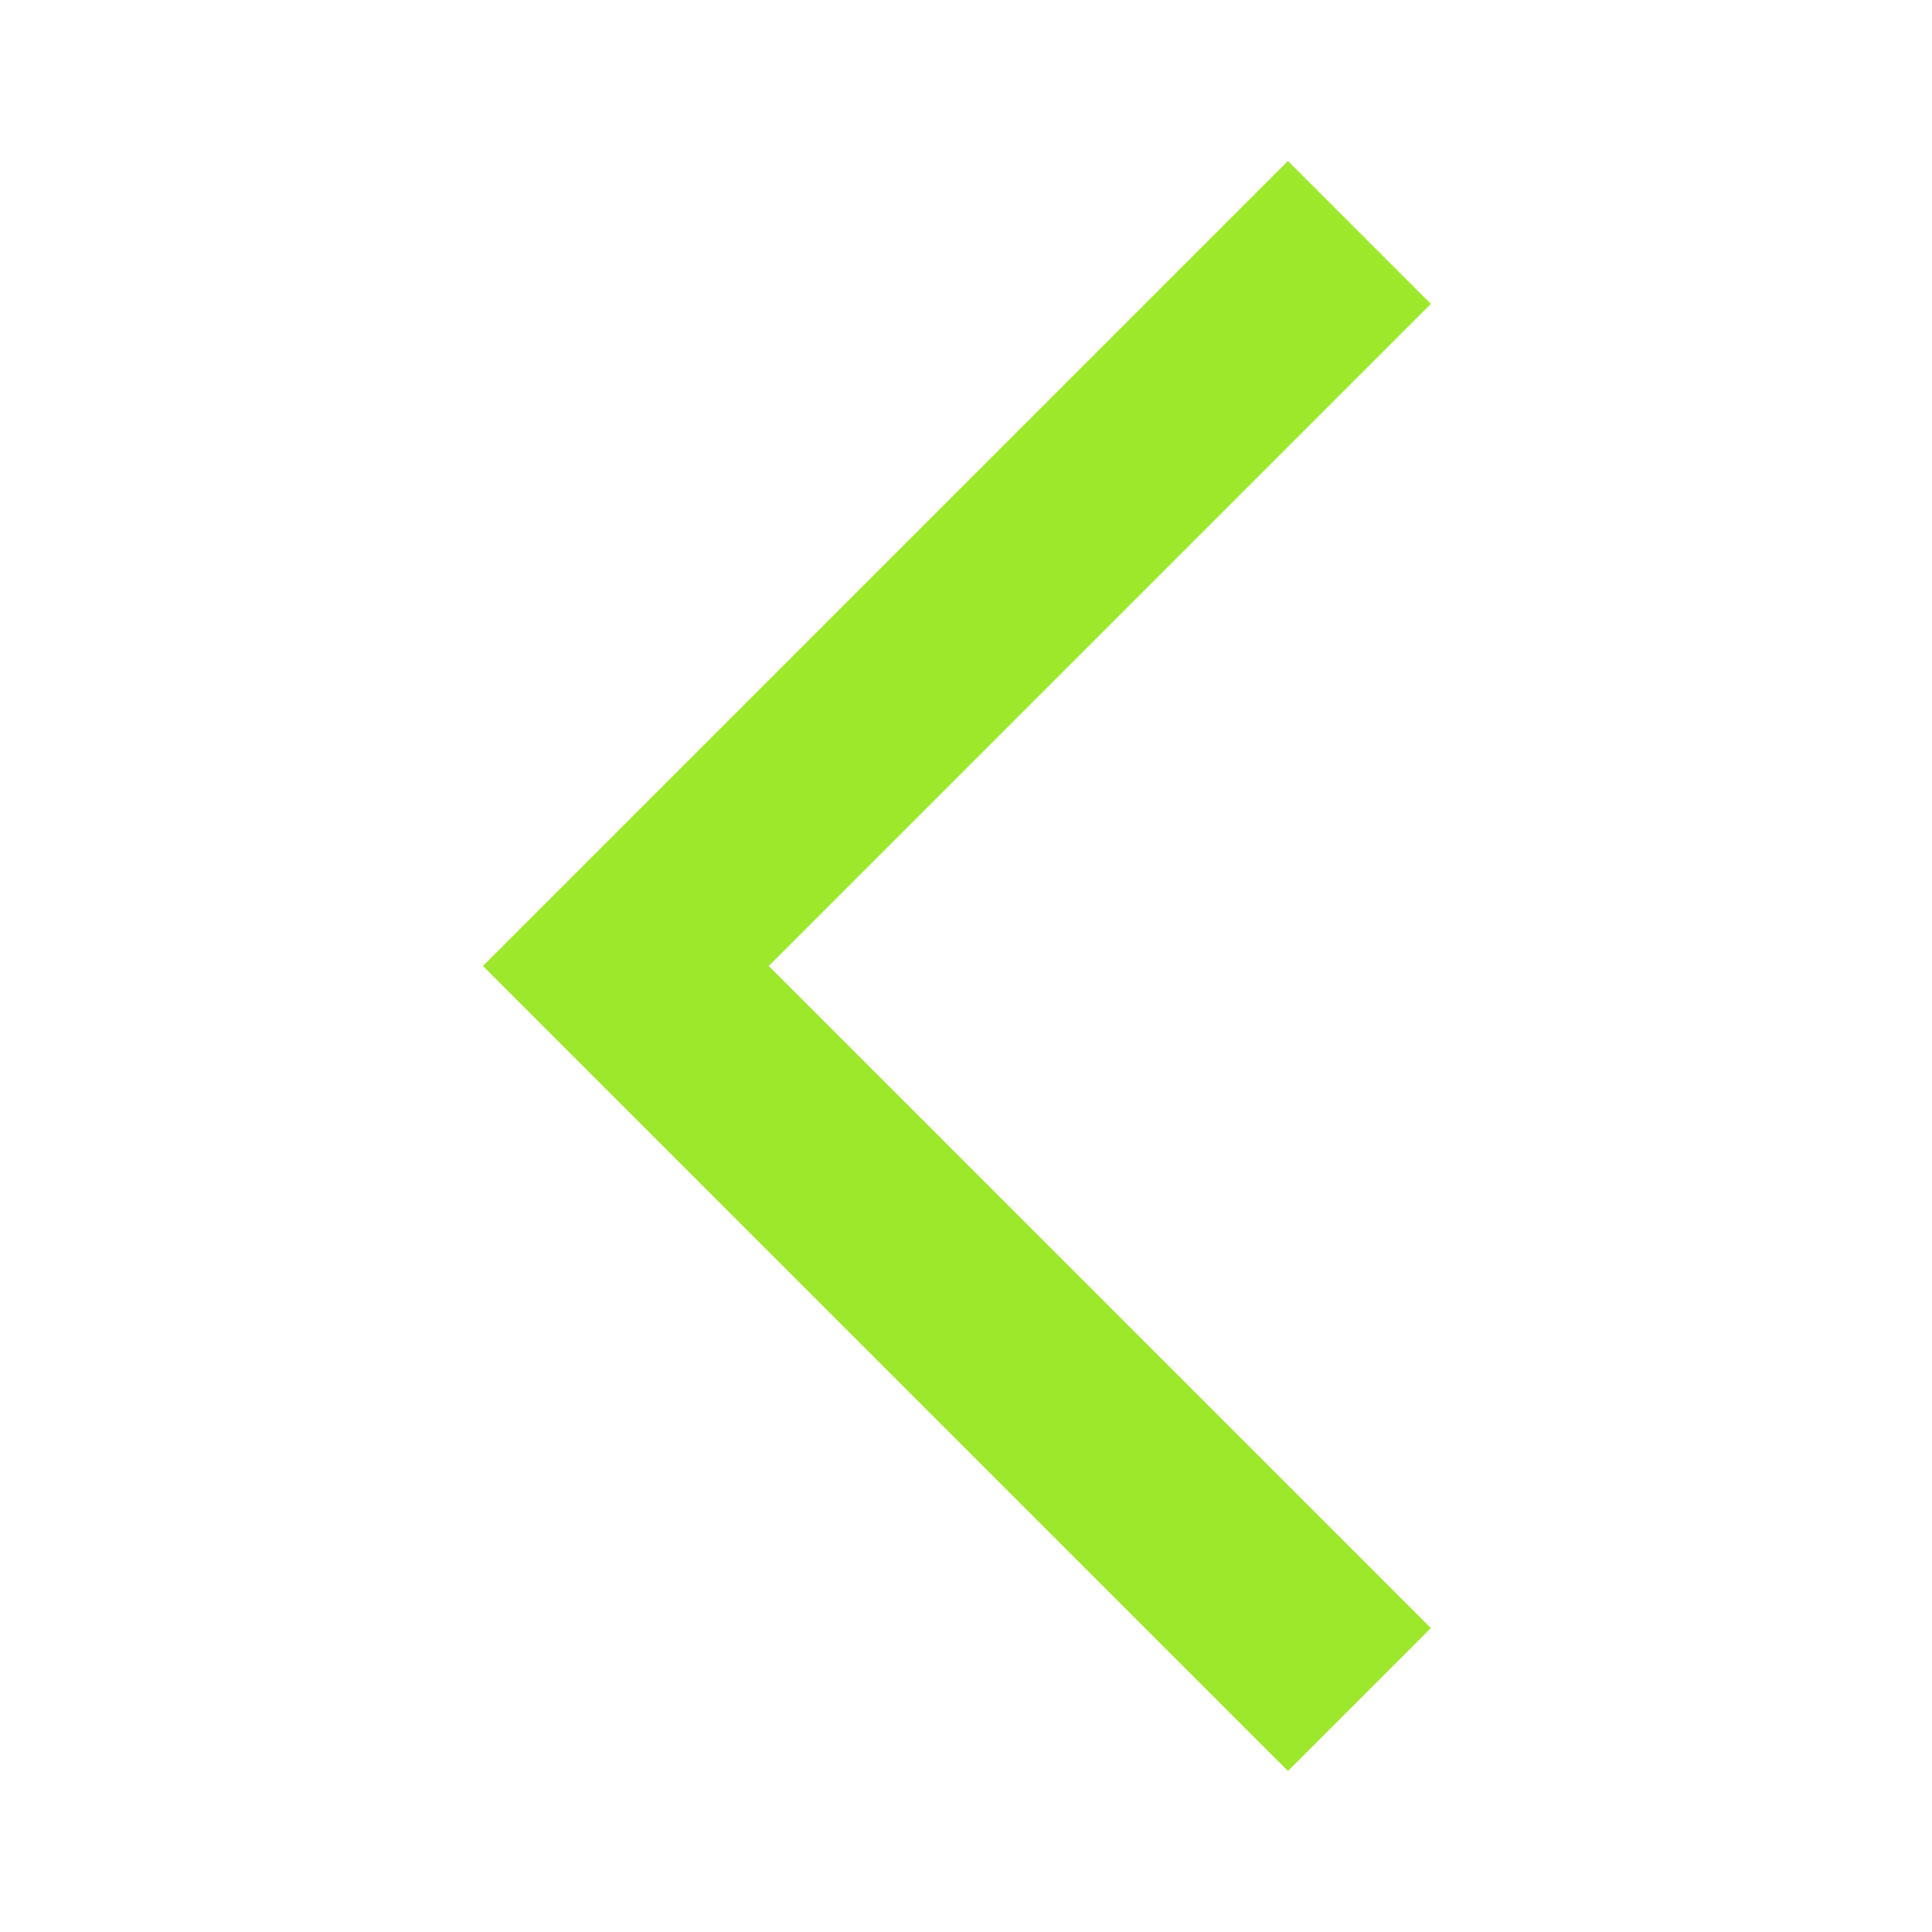
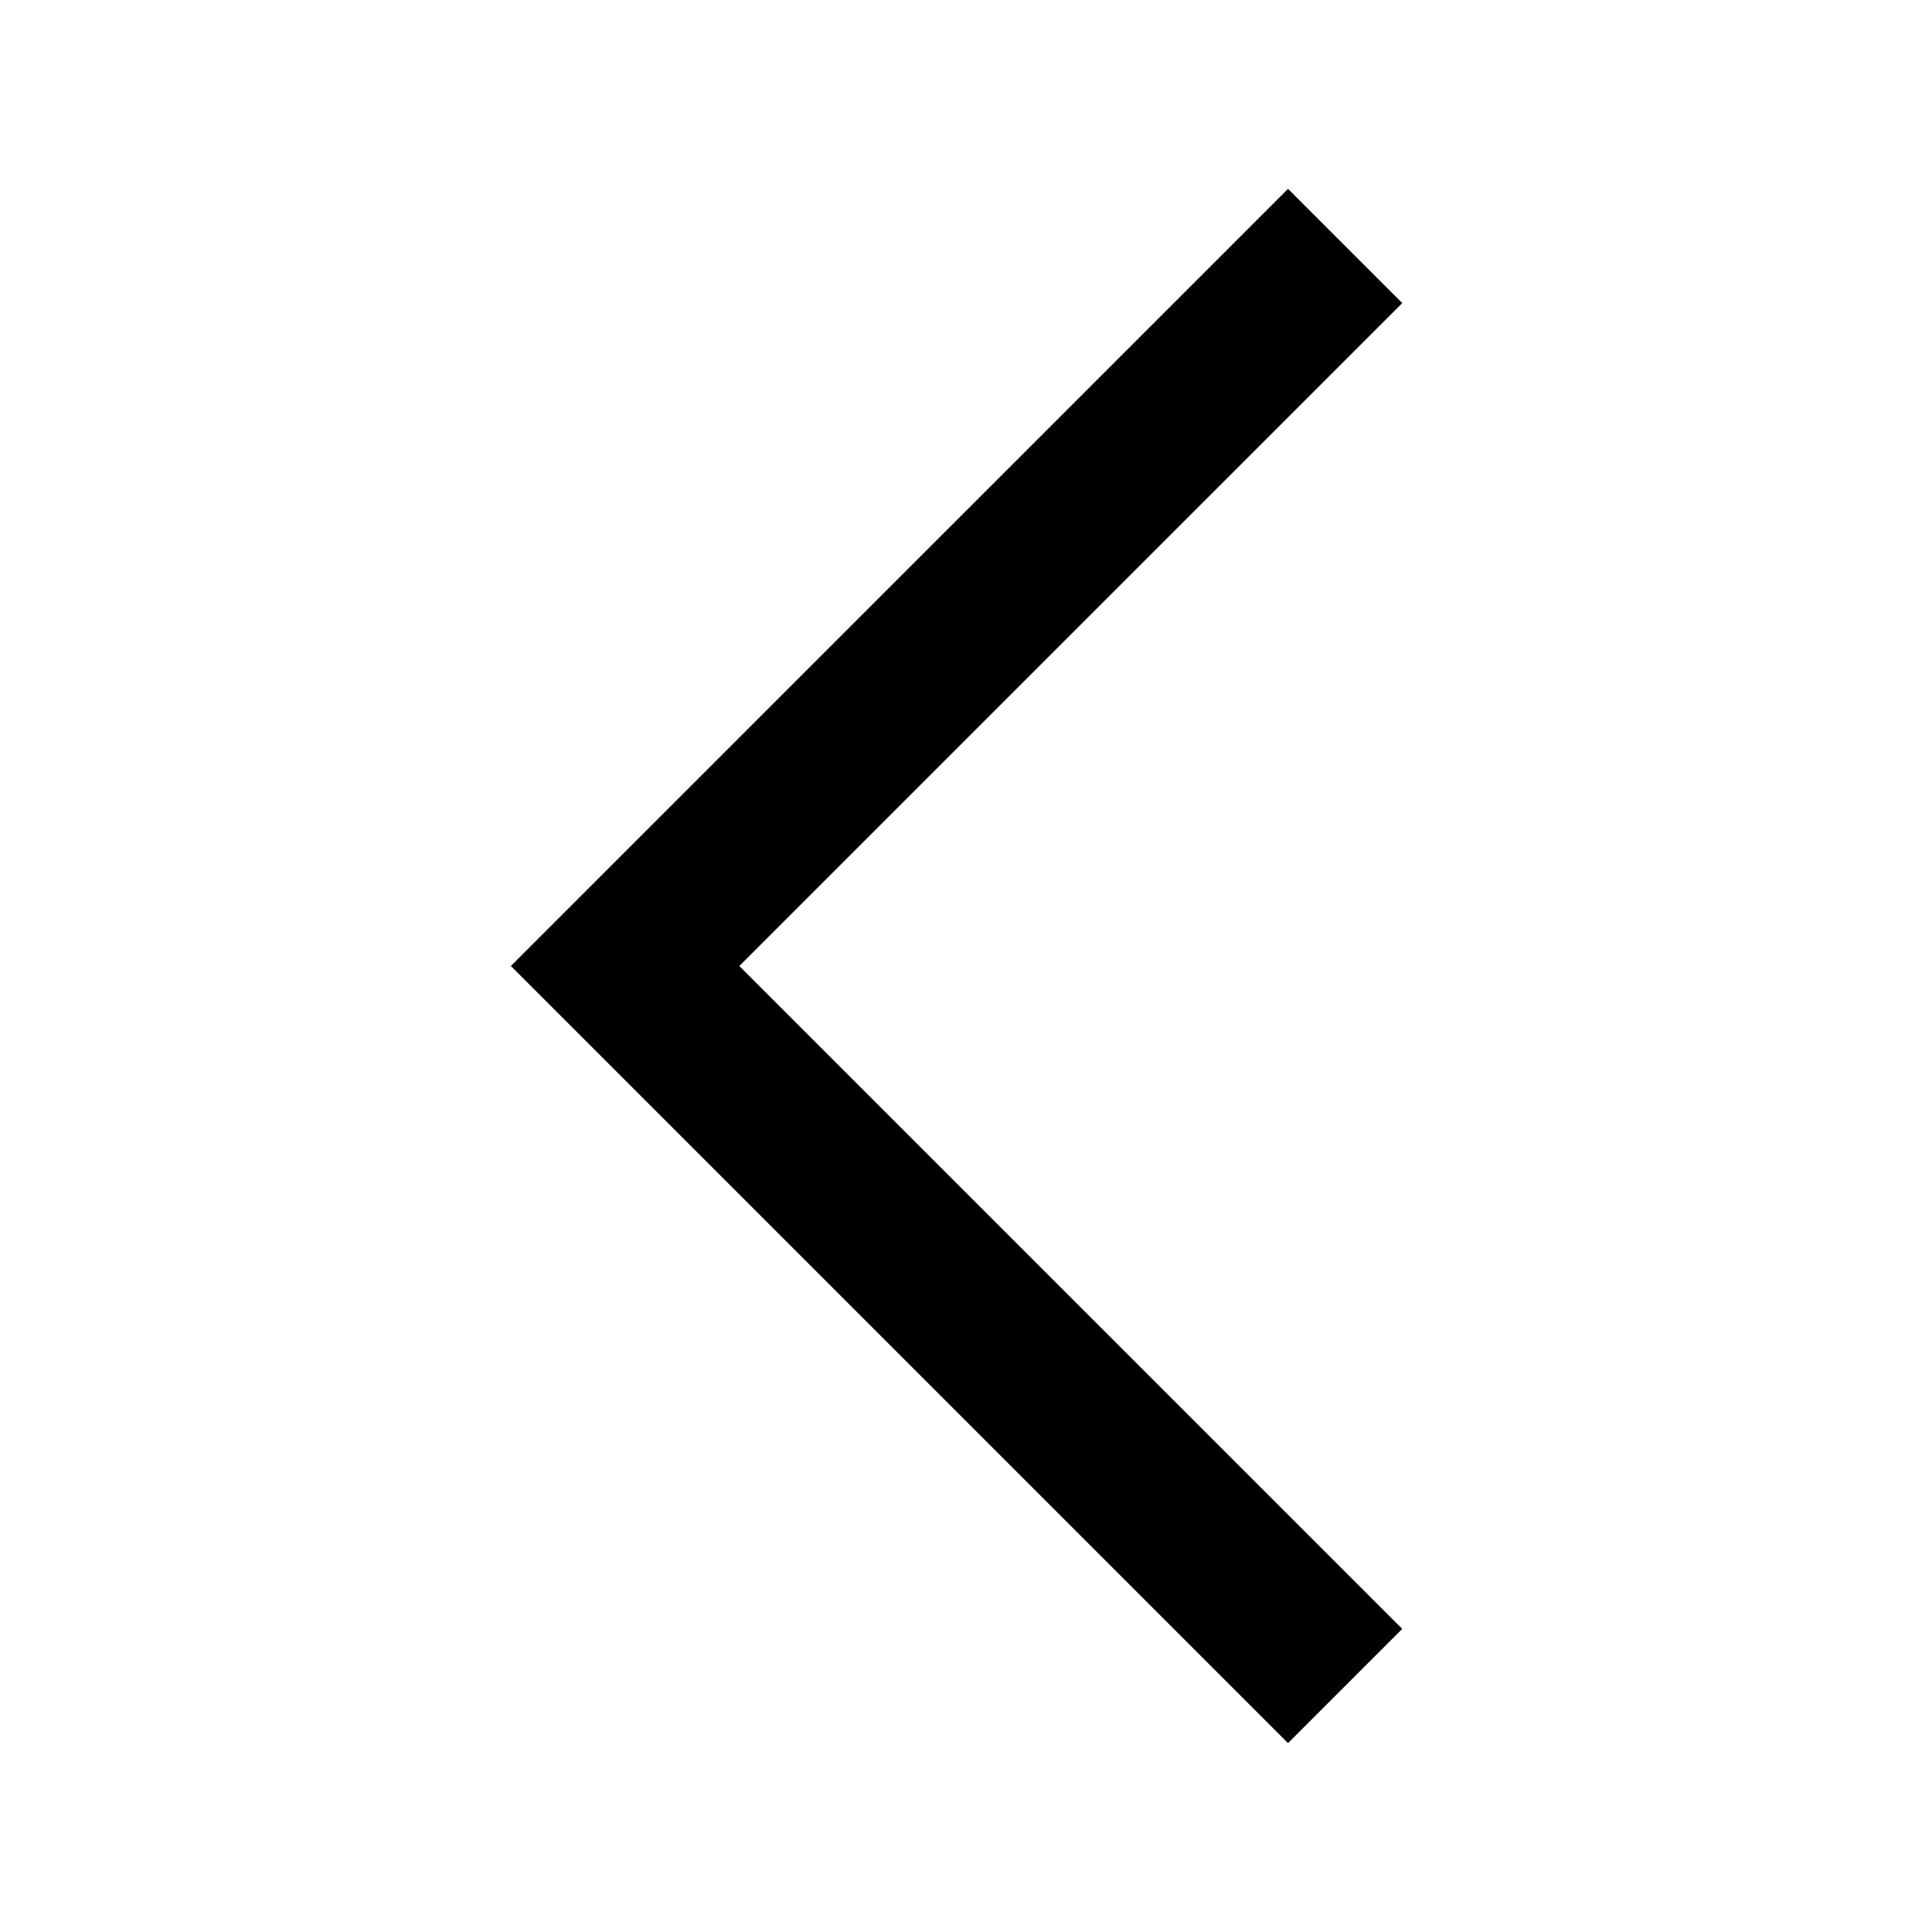
- <svg xmlns="http://www.w3.org/2000/svg" preserveAspectRatio="none" overflow="visible" style="display: block;" width="20" height="20" viewBox="0 0 20 20" fill="none">
-   <g id="arrow_back_ios_new">
-     <mask id="mask0_0_257" style="mask-type:alpha" maskUnits="userSpaceOnUse" x="0" y="0" width="20" height="20">
-       <rect id="Bounding box" width="20" height="20" fill="#D9D9D9" />
-     </mask>
-     <g mask="url(#mask0_0_257)">
-       <path id="arrow_back_ios_new_2" d="M13.333 18.333L5 10L13.333 1.667L14.812 3.146L7.958 10L14.812 16.854L13.333 18.333Z" fill="#9EE82B" />
-     </g>
-   </g>
+ <svg xmlns="http://www.w3.org/2000/svg" height="24" viewBox="0 -960 960 960" width="24">
+   <path d="M640-93.85 253.85-480 640-866.15l56.77 56.77L367.38-480l329.39 329.38L640-93.85Z" />
</svg>
